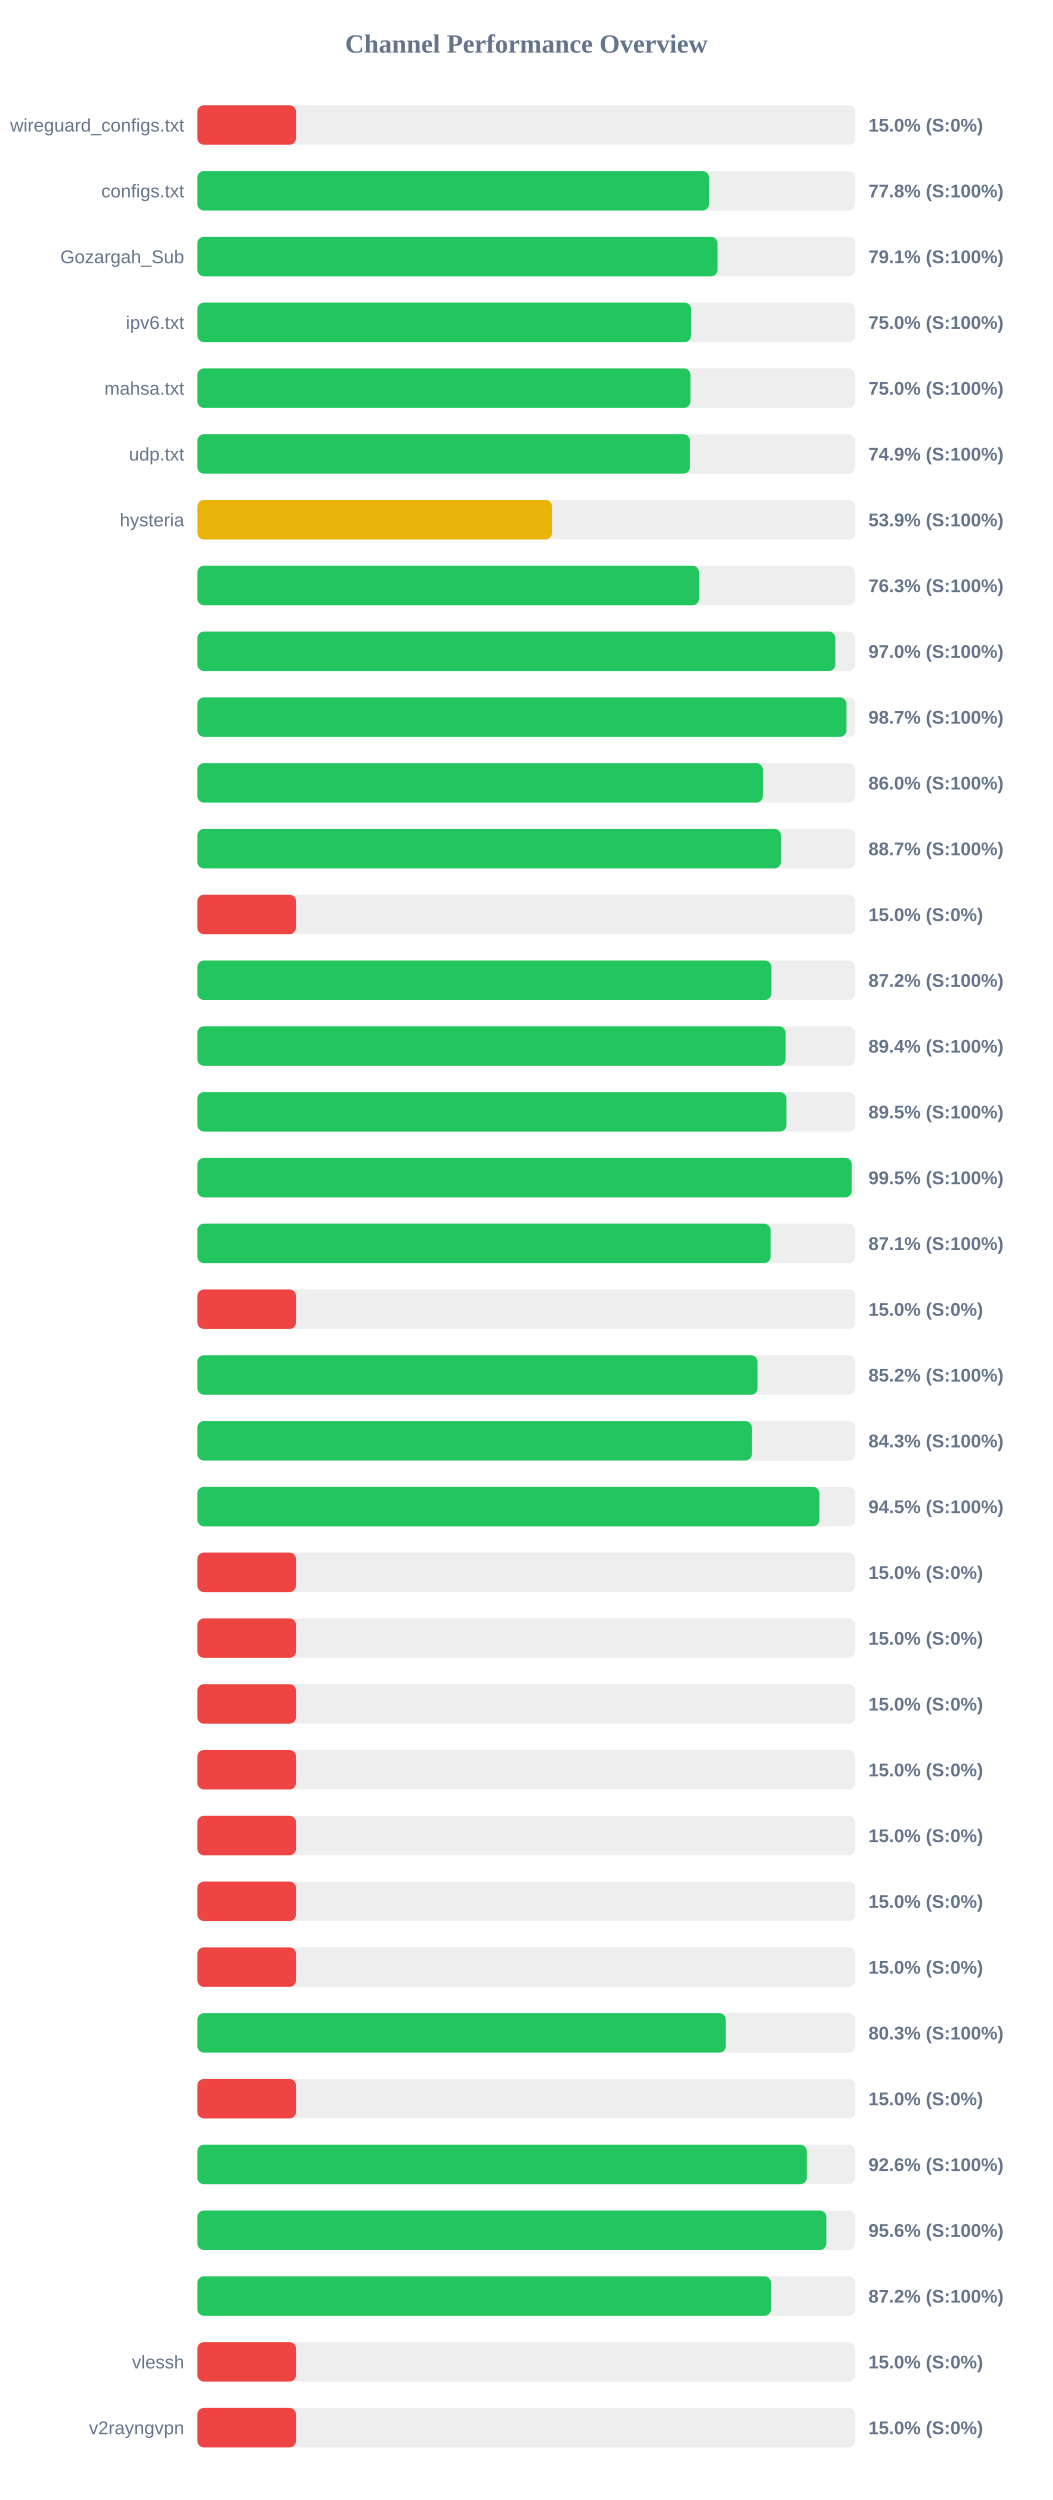
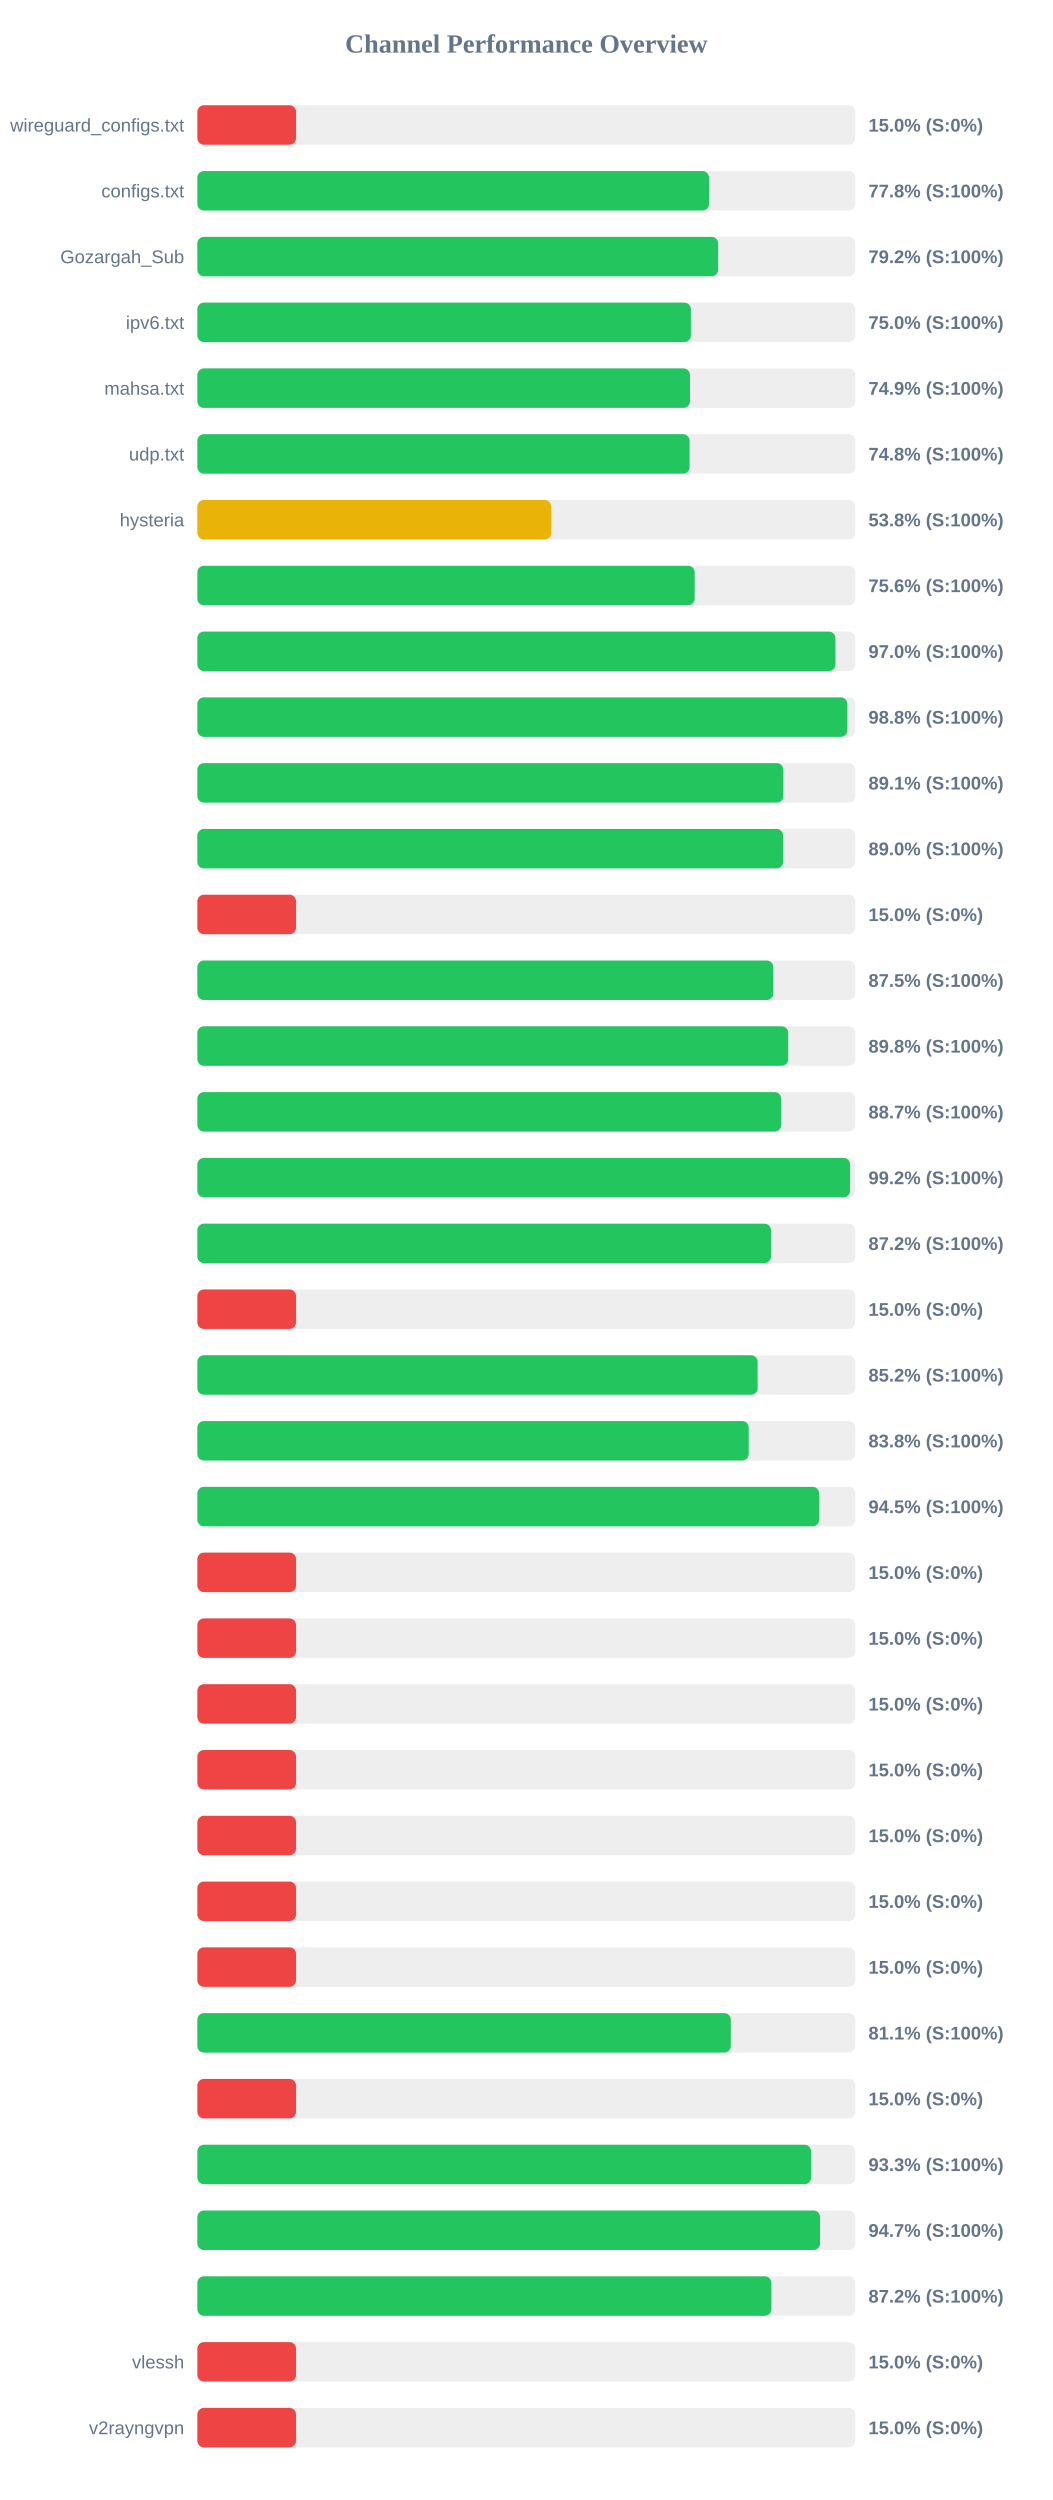
<svg xmlns="http://www.w3.org/2000/svg" width="800" height="1900" version="1.1">
  <style>
        .row { font: 14px Arial; fill: #64748b; }
        .score { font: bold 14px Arial; fill: #64748b; }
    </style>
  <text x="400" y="40" text-anchor="middle" font-size="20px" font-weight="bold" fill="#64748b">Channel Performance Overview</text>
  <rect x="150" y="80" width="500" height="30" fill="#eee" rx="5" />
  <rect x="150" y="80" width="75.0" height="30" fill="#ef4444" rx="5" />
  <text x="140" y="100" text-anchor="end" class="row">wireguard_configs.txt</text>
  <text x="660" y="100" text-anchor="start" class="score">15.0% (S:0%)</text>
  <rect x="150" y="130" width="500" height="30" fill="#eee" rx="5" />
  <rect x="150" y="130" width="388.85" height="30" fill="#22c55e" rx="5" />
  <text x="140" y="150" text-anchor="end" class="row">configs.txt</text>
  <text x="660" y="150" text-anchor="start" class="score">77.8% (S:100%)</text>
  <rect x="150" y="180" width="500" height="30" fill="#eee" rx="5" />
-   <rect x="150" y="180" width="395.35" height="30" fill="#22c55e" rx="5" />
+   <rect x="150" y="180" width="395.8" height="30" fill="#22c55e" rx="5" />
  <text x="140" y="200" text-anchor="end" class="row">Gozargah_Sub</text>
-   <text x="660" y="200" text-anchor="start" class="score">79.1% (S:100%)</text>
+   <text x="660" y="200" text-anchor="start" class="score">79.2% (S:100%)</text>
  <rect x="150" y="230" width="500" height="30" fill="#eee" rx="5" />
-   <rect x="150" y="230" width="375.2" height="30" fill="#22c55e" rx="5" />
+   <rect x="150" y="230" width="375.05" height="30" fill="#22c55e" rx="5" />
  <text x="140" y="250" text-anchor="end" class="row">ipv6.txt</text>
  <text x="660" y="250" text-anchor="start" class="score">75.0% (S:100%)</text>
  <rect x="150" y="280" width="500" height="30" fill="#eee" rx="5" />
-   <rect x="150" y="280" width="374.75" height="30" fill="#22c55e" rx="5" />
+   <rect x="150" y="280" width="374.4" height="30" fill="#22c55e" rx="5" />
  <text x="140" y="300" text-anchor="end" class="row">mahsa.txt</text>
-   <text x="660" y="300" text-anchor="start" class="score">75.0% (S:100%)</text>
+   <text x="660" y="300" text-anchor="start" class="score">74.9% (S:100%)</text>
  <rect x="150" y="330" width="500" height="30" fill="#eee" rx="5" />
-   <rect x="150" y="330" width="374.35" height="30" fill="#22c55e" rx="5" />
+   <rect x="150" y="330" width="374.1" height="30" fill="#22c55e" rx="5" />
  <text x="140" y="350" text-anchor="end" class="row">udp.txt</text>
-   <text x="660" y="350" text-anchor="start" class="score">74.9% (S:100%)</text>
+   <text x="660" y="350" text-anchor="start" class="score">74.8% (S:100%)</text>
  <rect x="150" y="380" width="500" height="30" fill="#eee" rx="5" />
-   <rect x="150" y="380" width="269.55" height="30" fill="#eab308" rx="5" />
+   <rect x="150" y="380" width="269.0" height="30" fill="#eab308" rx="5" />
  <text x="140" y="400" text-anchor="end" class="row">hysteria</text>
-   <text x="660" y="400" text-anchor="start" class="score">53.9% (S:100%)</text>
+   <text x="660" y="400" text-anchor="start" class="score">53.8% (S:100%)</text>
  <rect x="150" y="430" width="500" height="30" fill="#eee" rx="5" />
-   <rect x="150" y="430" width="381.3" height="30" fill="#22c55e" rx="5" />
+   <rect x="150" y="430" width="377.95" height="30" fill="#22c55e" rx="5" />
  <text x="140" y="450" text-anchor="end" class="row" />
-   <text x="660" y="450" text-anchor="start" class="score">76.3% (S:100%)</text>
+   <text x="660" y="450" text-anchor="start" class="score">75.6% (S:100%)</text>
  <rect x="150" y="480" width="500" height="30" fill="#eee" rx="5" />
-   <rect x="150" y="480" width="484.85" height="30" fill="#22c55e" rx="5" />
+   <rect x="150" y="480" width="484.9" height="30" fill="#22c55e" rx="5" />
  <text x="140" y="500" text-anchor="end" class="row" />
  <text x="660" y="500" text-anchor="start" class="score">97.0% (S:100%)</text>
  <rect x="150" y="530" width="500" height="30" fill="#eee" rx="5" />
-   <rect x="150" y="530" width="493.3" height="30" fill="#22c55e" rx="5" />
+   <rect x="150" y="530" width="494.0" height="30" fill="#22c55e" rx="5" />
  <text x="140" y="550" text-anchor="end" class="row" />
-   <text x="660" y="550" text-anchor="start" class="score">98.7% (S:100%)</text>
+   <text x="660" y="550" text-anchor="start" class="score">98.8% (S:100%)</text>
  <rect x="150" y="580" width="500" height="30" fill="#eee" rx="5" />
-   <rect x="150" y="580" width="429.8" height="30" fill="#22c55e" rx="5" />
+   <rect x="150" y="580" width="445.35" height="30" fill="#22c55e" rx="5" />
  <text x="140" y="600" text-anchor="end" class="row" />
-   <text x="660" y="600" text-anchor="start" class="score">86.0% (S:100%)</text>
+   <text x="660" y="600" text-anchor="start" class="score">89.1% (S:100%)</text>
  <rect x="150" y="630" width="500" height="30" fill="#eee" rx="5" />
-   <rect x="150" y="630" width="443.55" height="30" fill="#22c55e" rx="5" />
+   <rect x="150" y="630" width="445.15" height="30" fill="#22c55e" rx="5" />
  <text x="140" y="650" text-anchor="end" class="row" />
-   <text x="660" y="650" text-anchor="start" class="score">88.7% (S:100%)</text>
+   <text x="660" y="650" text-anchor="start" class="score">89.0% (S:100%)</text>
  <rect x="150" y="680" width="500" height="30" fill="#eee" rx="5" />
  <rect x="150" y="680" width="75.0" height="30" fill="#ef4444" rx="5" />
  <text x="140" y="700" text-anchor="end" class="row" />
  <text x="660" y="700" text-anchor="start" class="score">15.0% (S:0%)</text>
  <rect x="150" y="730" width="500" height="30" fill="#eee" rx="5" />
-   <rect x="150" y="730" width="436.25" height="30" fill="#22c55e" rx="5" />
+   <rect x="150" y="730" width="437.7" height="30" fill="#22c55e" rx="5" />
  <text x="140" y="750" text-anchor="end" class="row" />
-   <text x="660" y="750" text-anchor="start" class="score">87.2% (S:100%)</text>
+   <text x="660" y="750" text-anchor="start" class="score">87.5% (S:100%)</text>
  <rect x="150" y="780" width="500" height="30" fill="#eee" rx="5" />
-   <rect x="150" y="780" width="447.05" height="30" fill="#22c55e" rx="5" />
+   <rect x="150" y="780" width="449.05" height="30" fill="#22c55e" rx="5" />
  <text x="140" y="800" text-anchor="end" class="row" />
-   <text x="660" y="800" text-anchor="start" class="score">89.4% (S:100%)</text>
+   <text x="660" y="800" text-anchor="start" class="score">89.8% (S:100%)</text>
  <rect x="150" y="830" width="500" height="30" fill="#eee" rx="5" />
-   <rect x="150" y="830" width="447.7" height="30" fill="#22c55e" rx="5" />
+   <rect x="150" y="830" width="443.7" height="30" fill="#22c55e" rx="5" />
  <text x="140" y="850" text-anchor="end" class="row" />
-   <text x="660" y="850" text-anchor="start" class="score">89.5% (S:100%)</text>
+   <text x="660" y="850" text-anchor="start" class="score">88.7% (S:100%)</text>
  <rect x="150" y="880" width="500" height="30" fill="#eee" rx="5" />
-   <rect x="150" y="880" width="497.35" height="30" fill="#22c55e" rx="5" />
+   <rect x="150" y="880" width="496.05" height="30" fill="#22c55e" rx="5" />
  <text x="140" y="900" text-anchor="end" class="row" />
-   <text x="660" y="900" text-anchor="start" class="score">99.5% (S:100%)</text>
+   <text x="660" y="900" text-anchor="start" class="score">99.2% (S:100%)</text>
  <rect x="150" y="930" width="500" height="30" fill="#eee" rx="5" />
-   <rect x="150" y="930" width="435.7" height="30" fill="#22c55e" rx="5" />
+   <rect x="150" y="930" width="435.95" height="30" fill="#22c55e" rx="5" />
  <text x="140" y="950" text-anchor="end" class="row" />
-   <text x="660" y="950" text-anchor="start" class="score">87.1% (S:100%)</text>
+   <text x="660" y="950" text-anchor="start" class="score">87.2% (S:100%)</text>
  <rect x="150" y="980" width="500" height="30" fill="#eee" rx="5" />
  <rect x="150" y="980" width="75.0" height="30" fill="#ef4444" rx="5" />
  <text x="140" y="1000" text-anchor="end" class="row" />
  <text x="660" y="1000" text-anchor="start" class="score">15.0% (S:0%)</text>
  <rect x="150" y="1030" width="500" height="30" fill="#eee" rx="5" />
-   <rect x="150" y="1030" width="425.75" height="30" fill="#22c55e" rx="5" />
+   <rect x="150" y="1030" width="425.8" height="30" fill="#22c55e" rx="5" />
  <text x="140" y="1050" text-anchor="end" class="row" />
  <text x="660" y="1050" text-anchor="start" class="score">85.2% (S:100%)</text>
  <rect x="150" y="1080" width="500" height="30" fill="#eee" rx="5" />
-   <rect x="150" y="1080" width="421.45" height="30" fill="#22c55e" rx="5" />
+   <rect x="150" y="1080" width="419.0" height="30" fill="#22c55e" rx="5" />
  <text x="140" y="1100" text-anchor="end" class="row" />
-   <text x="660" y="1100" text-anchor="start" class="score">84.3% (S:100%)</text>
+   <text x="660" y="1100" text-anchor="start" class="score">83.8% (S:100%)</text>
  <rect x="150" y="1130" width="500" height="30" fill="#eee" rx="5" />
-   <rect x="150" y="1130" width="472.75" height="30" fill="#22c55e" rx="5" />
+   <rect x="150" y="1130" width="472.55" height="30" fill="#22c55e" rx="5" />
  <text x="140" y="1150" text-anchor="end" class="row" />
  <text x="660" y="1150" text-anchor="start" class="score">94.5% (S:100%)</text>
  <rect x="150" y="1180" width="500" height="30" fill="#eee" rx="5" />
  <rect x="150" y="1180" width="75.0" height="30" fill="#ef4444" rx="5" />
  <text x="140" y="1200" text-anchor="end" class="row" />
  <text x="660" y="1200" text-anchor="start" class="score">15.0% (S:0%)</text>
  <rect x="150" y="1230" width="500" height="30" fill="#eee" rx="5" />
  <rect x="150" y="1230" width="75.0" height="30" fill="#ef4444" rx="5" />
  <text x="140" y="1250" text-anchor="end" class="row" />
  <text x="660" y="1250" text-anchor="start" class="score">15.0% (S:0%)</text>
  <rect x="150" y="1280" width="500" height="30" fill="#eee" rx="5" />
  <rect x="150" y="1280" width="75.0" height="30" fill="#ef4444" rx="5" />
  <text x="140" y="1300" text-anchor="end" class="row" />
  <text x="660" y="1300" text-anchor="start" class="score">15.0% (S:0%)</text>
  <rect x="150" y="1330" width="500" height="30" fill="#eee" rx="5" />
  <rect x="150" y="1330" width="75.0" height="30" fill="#ef4444" rx="5" />
  <text x="140" y="1350" text-anchor="end" class="row" />
  <text x="660" y="1350" text-anchor="start" class="score">15.0% (S:0%)</text>
  <rect x="150" y="1380" width="500" height="30" fill="#eee" rx="5" />
  <rect x="150" y="1380" width="75.0" height="30" fill="#ef4444" rx="5" />
  <text x="140" y="1400" text-anchor="end" class="row" />
  <text x="660" y="1400" text-anchor="start" class="score">15.0% (S:0%)</text>
  <rect x="150" y="1430" width="500" height="30" fill="#eee" rx="5" />
  <rect x="150" y="1430" width="75.0" height="30" fill="#ef4444" rx="5" />
  <text x="140" y="1450" text-anchor="end" class="row" />
  <text x="660" y="1450" text-anchor="start" class="score">15.0% (S:0%)</text>
  <rect x="150" y="1480" width="500" height="30" fill="#eee" rx="5" />
  <rect x="150" y="1480" width="75.0" height="30" fill="#ef4444" rx="5" />
  <text x="140" y="1500" text-anchor="end" class="row" />
  <text x="660" y="1500" text-anchor="start" class="score">15.0% (S:0%)</text>
  <rect x="150" y="1530" width="500" height="30" fill="#eee" rx="5" />
-   <rect x="150" y="1530" width="401.6" height="30" fill="#22c55e" rx="5" />
+   <rect x="150" y="1530" width="405.4" height="30" fill="#22c55e" rx="5" />
  <text x="140" y="1550" text-anchor="end" class="row" />
-   <text x="660" y="1550" text-anchor="start" class="score">80.3% (S:100%)</text>
+   <text x="660" y="1550" text-anchor="start" class="score">81.1% (S:100%)</text>
  <rect x="150" y="1580" width="500" height="30" fill="#eee" rx="5" />
  <rect x="150" y="1580" width="75.0" height="30" fill="#ef4444" rx="5" />
  <text x="140" y="1600" text-anchor="end" class="row" />
  <text x="660" y="1600" text-anchor="start" class="score">15.0% (S:0%)</text>
  <rect x="150" y="1630" width="500" height="30" fill="#eee" rx="5" />
-   <rect x="150" y="1630" width="463.2" height="30" fill="#22c55e" rx="5" />
+   <rect x="150" y="1630" width="466.4" height="30" fill="#22c55e" rx="5" />
  <text x="140" y="1650" text-anchor="end" class="row" />
-   <text x="660" y="1650" text-anchor="start" class="score">92.6% (S:100%)</text>
+   <text x="660" y="1650" text-anchor="start" class="score">93.3% (S:100%)</text>
  <rect x="150" y="1680" width="500" height="30" fill="#eee" rx="5" />
-   <rect x="150" y="1680" width="478.05" height="30" fill="#22c55e" rx="5" />
+   <rect x="150" y="1680" width="473.25" height="30" fill="#22c55e" rx="5" />
  <text x="140" y="1700" text-anchor="end" class="row" />
-   <text x="660" y="1700" text-anchor="start" class="score">95.6% (S:100%)</text>
+   <text x="660" y="1700" text-anchor="start" class="score">94.7% (S:100%)</text>
  <rect x="150" y="1730" width="500" height="30" fill="#eee" rx="5" />
-   <rect x="150" y="1730" width="435.95" height="30" fill="#22c55e" rx="5" />
+   <rect x="150" y="1730" width="436.25" height="30" fill="#22c55e" rx="5" />
  <text x="140" y="1750" text-anchor="end" class="row" />
  <text x="660" y="1750" text-anchor="start" class="score">87.2% (S:100%)</text>
  <rect x="150" y="1780" width="500" height="30" fill="#eee" rx="5" />
  <rect x="150" y="1780" width="75.0" height="30" fill="#ef4444" rx="5" />
  <text x="140" y="1800" text-anchor="end" class="row">vlessh</text>
  <text x="660" y="1800" text-anchor="start" class="score">15.0% (S:0%)</text>
  <rect x="150" y="1830" width="500" height="30" fill="#eee" rx="5" />
  <rect x="150" y="1830" width="75.0" height="30" fill="#ef4444" rx="5" />
  <text x="140" y="1850" text-anchor="end" class="row">v2rayngvpn</text>
  <text x="660" y="1850" text-anchor="start" class="score">15.0% (S:0%)</text>
</svg>
